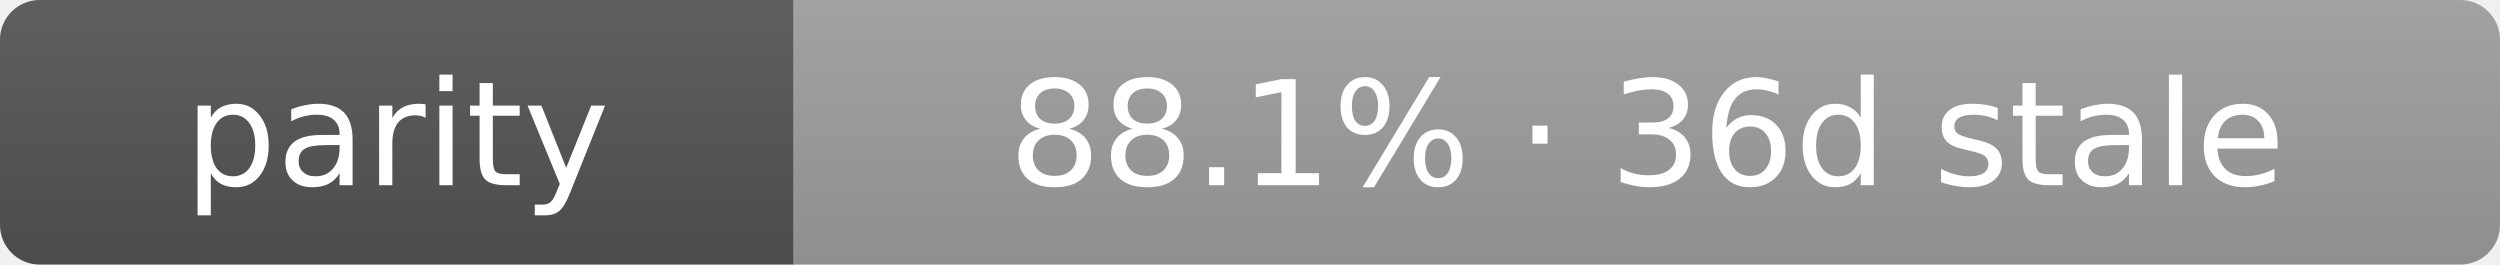
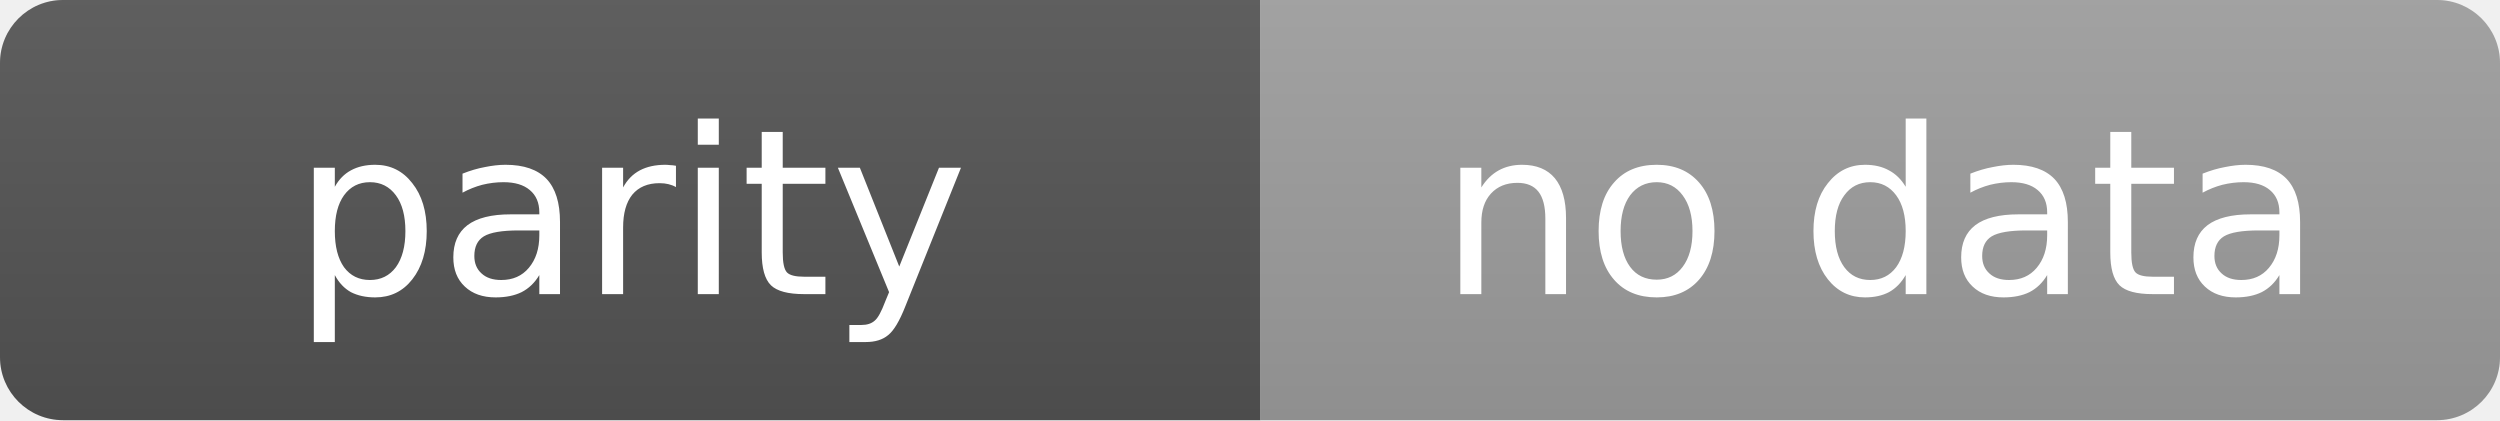
- <svg xmlns="http://www.w3.org/2000/svg" width="189" height="20" role="img" aria-label="parity: 88.1% · 36d stale">
+ <svg xmlns="http://www.w3.org/2000/svg" width="119" height="20" role="img" aria-label="parity: no data">
  <linearGradient id="s" x2="0" y2="100%">
    <stop offset="0" stop-color="#bbb" stop-opacity=".1" />
    <stop offset="1" stop-opacity=".1" />
  </linearGradient>
  <clipPath id="r">
-     <rect width="189" height="20" rx="3" fill="#fff" />
+     <rect width="119" height="20" rx="3" fill="#fff" />
  </clipPath>
  <g clip-path="url(#r)">
    <rect width="60" height="20" fill="#555" />
-     <rect x="60" width="129" height="20" fill="#9f9f9f" />
-     <rect width="189" height="20" fill="url(#s)" />
+     <rect x="60" width="59" height="20" fill="#9f9f9f" />
+     <rect width="119" height="20" fill="url(#s)" />
  </g>
  <g fill="#fff" text-anchor="middle" font-family="Verdana,Geneva,DejaVu Sans,sans-serif" text-rendering="geometricPrecision" font-size="11">
    <text x="30.0" y="14">parity</text>
-     <text x="124.5" y="14">88.1% · 36d stale</text>
+     <text x="89.5" y="14">no data</text>
  </g>
</svg>
